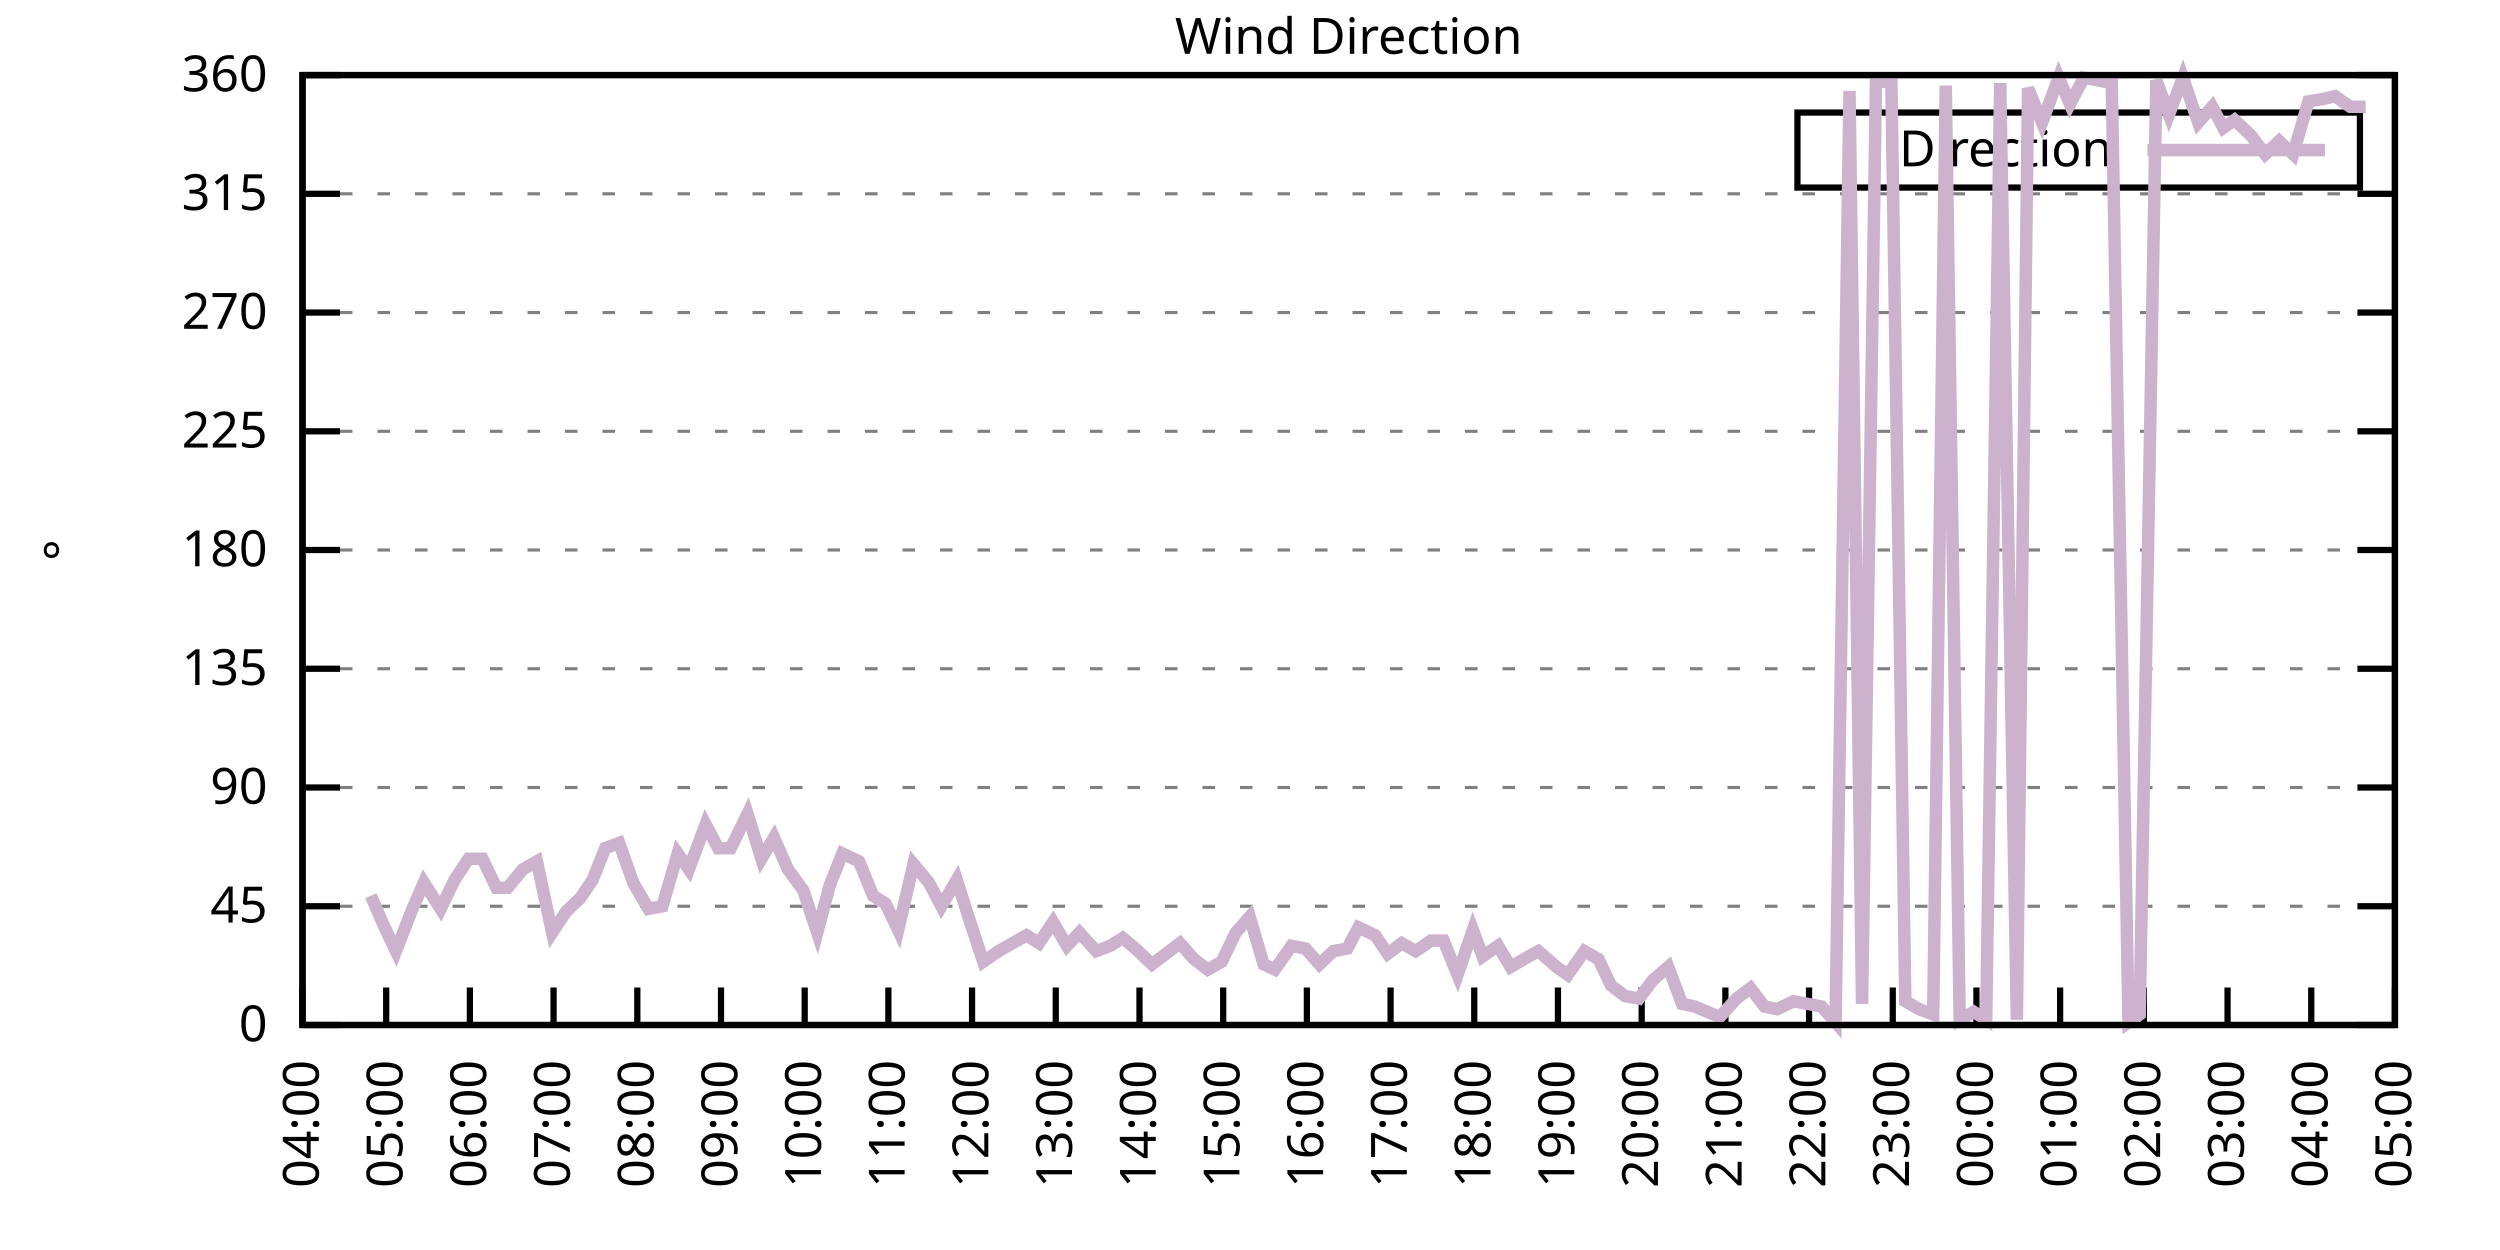
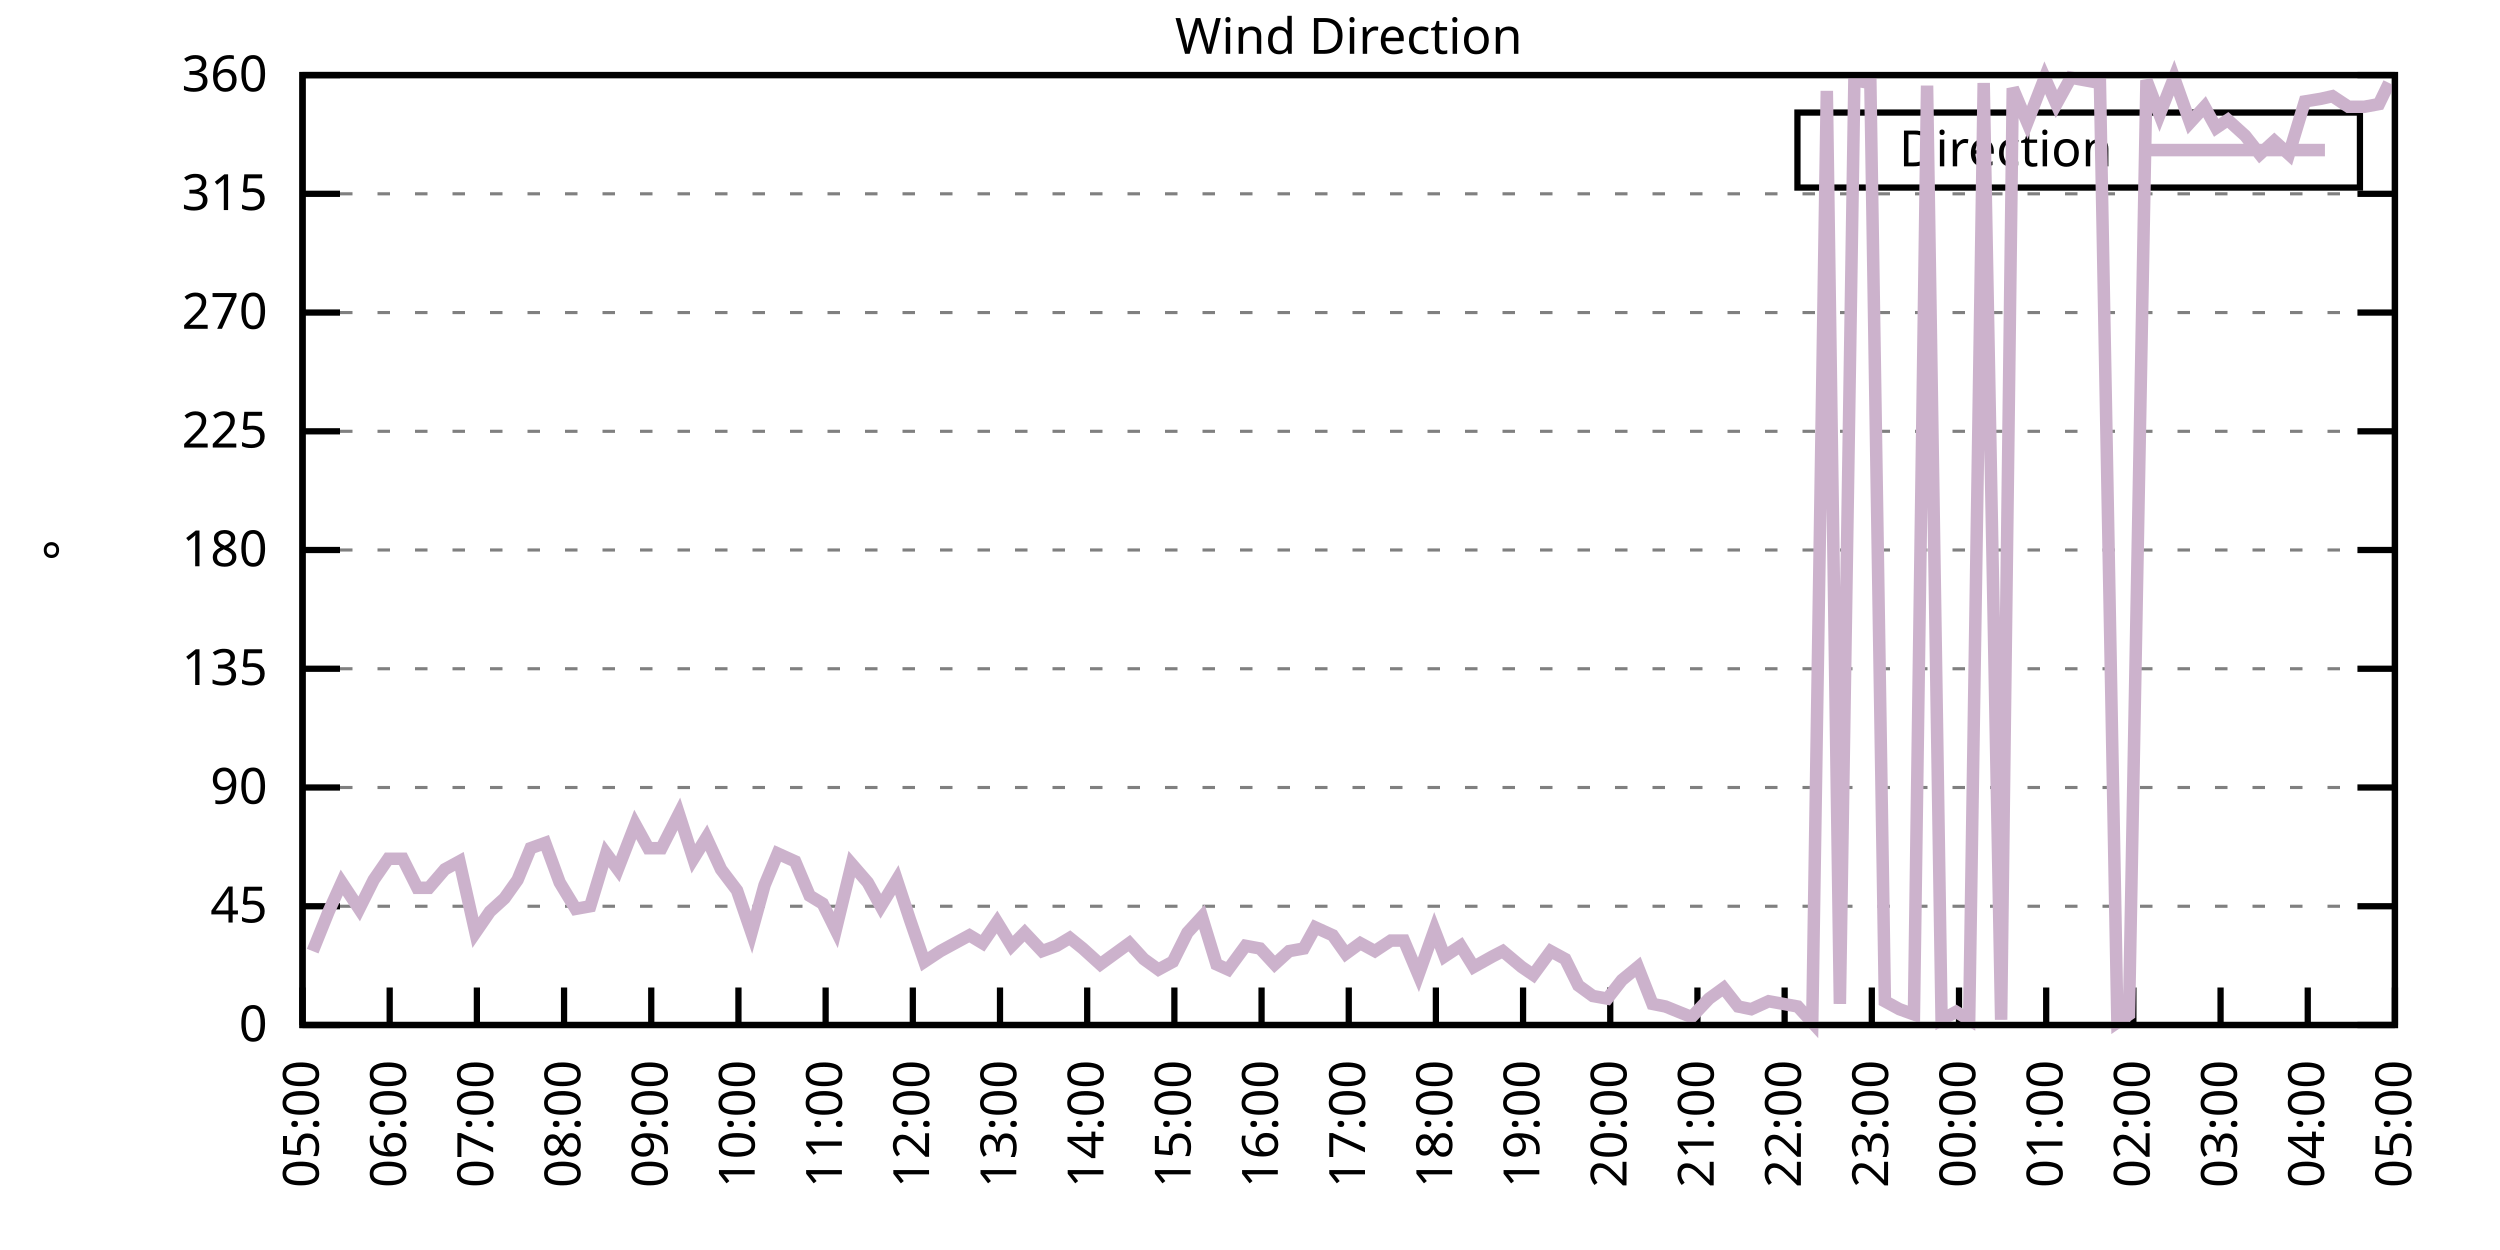
<svg xmlns="http://www.w3.org/2000/svg" xmlns:xlink="http://www.w3.org/1999/xlink" width="400" height="200" viewBox="0 0 400 200">
  <g id="gnuplot_canvas">
    <rect x="0" y="0" width="400" height="200" fill="none" />
    <defs>
      <circle id="gpDot" r="0.5" stroke-width="0.5" stroke="currentColor" />
      <path id="gpPt0" stroke-width="0.333" stroke="currentColor" d="M-1,0 h2 M0,-1 v2" />
      <path id="gpPt1" stroke-width="0.333" stroke="currentColor" d="M-1,-1 L1,1 M1,-1 L-1,1" />
      <path id="gpPt2" stroke-width="0.333" stroke="currentColor" d="M-1,0 L1,0 M0,-1 L0,1 M-1,-1 L1,1 M-1,1 L1,-1" />
      <rect id="gpPt3" stroke-width="0.333" stroke="currentColor" x="-1" y="-1" width="2" height="2" />
      <rect id="gpPt4" stroke-width="0.333" stroke="currentColor" fill="currentColor" x="-1" y="-1" width="2" height="2" />
      <circle id="gpPt5" stroke-width="0.333" stroke="currentColor" cx="0" cy="0" r="1" />
      <use xlink:href="#gpPt5" id="gpPt6" fill="currentColor" stroke="none" />
      <path id="gpPt7" stroke-width="0.333" stroke="currentColor" d="M0,-1.33 L-1.33,0.67 L1.33,0.67 z" />
      <use xlink:href="#gpPt7" id="gpPt8" fill="currentColor" stroke="none" />
      <use xlink:href="#gpPt7" id="gpPt9" stroke="currentColor" transform="rotate(180)" />
      <use xlink:href="#gpPt9" id="gpPt10" fill="currentColor" stroke="none" />
      <use xlink:href="#gpPt3" id="gpPt11" stroke="currentColor" transform="rotate(45)" />
      <use xlink:href="#gpPt11" id="gpPt12" fill="currentColor" stroke="none" />
      <path id="gpPt13" stroke-width="0.333" stroke="currentColor" d="M0,1.330 L1.265,0.411 L0.782,-1.067 L-0.782,-1.076 L-1.265,0.411 z" />
      <use xlink:href="#gpPt13" id="gpPt14" fill="currentColor" stroke="none" />
      <filter id="textbox" filterUnits="objectBoundingBox" x="0" y="0" height="1" width="1">
        <feFlood flood-color="white" flood-opacity="1" result="bgnd" />
        <feComposite in="SourceGraphic" in2="bgnd" operator="atop" />
      </filter>
      <filter id="greybox" filterUnits="objectBoundingBox" x="0" y="0" height="1" width="1">
        <feFlood flood-color="lightgrey" flood-opacity="1" result="grey" />
        <feComposite in="SourceGraphic" in2="grey" operator="atop" />
      </filter>
    </defs>
    <g fill="none" color="white" stroke="currentColor" stroke-width="1.00" stroke-linecap="butt" stroke-linejoin="miter">
</g>
    <g fill="none" color="black" stroke="currentColor" stroke-width="1.00" stroke-linecap="butt" stroke-linejoin="miter">
      <g stroke="none" shape-rendering="crispEdges">
        <polygon fill="rgb(255, 255, 255)" points="48.40,164.00 383.18,164.00 383.18,12.02 48.40,12.02 " />
      </g>
    </g>
    <g fill="none" color="black" stroke="currentColor" stroke-width="1.00" stroke-linecap="butt" stroke-linejoin="miter">
</g>
    <g fill="none" color="black" stroke="black" stroke-width="0.50" stroke-linecap="butt" stroke-linejoin="miter">
</g>
    <g fill="none" color="gray" stroke="currentColor" stroke-width="0.50" stroke-linecap="butt" stroke-linejoin="miter">
      <path stroke="gray" stroke-dasharray="2,4" class="gridline" d="M48.40,164.00 L383.19,164.00  " />
    </g>
    <g fill="none" color="gray" stroke="gray" stroke-width="1.00" stroke-linecap="butt" stroke-linejoin="miter">
</g>
    <g fill="none" color="black" stroke="currentColor" stroke-width="1.00" stroke-linecap="butt" stroke-linejoin="miter">
      <path stroke="black" d="M48.40,164.00 L54.40,164.00 M383.19,164.00 L377.19,164.00  " />
      <g transform="translate(42.80,166.60)" stroke="none" fill="black" font-family="Sans" font-size="8.00" text-anchor="end">
        <text>
          <tspan font-family="Sans"> 0</tspan>
        </text>
      </g>
    </g>
    <g fill="none" color="black" stroke="currentColor" stroke-width="1.00" stroke-linecap="butt" stroke-linejoin="miter">
</g>
    <g fill="none" color="black" stroke="black" stroke-width="0.50" stroke-linecap="butt" stroke-linejoin="miter">
</g>
    <g fill="none" color="gray" stroke="currentColor" stroke-width="0.50" stroke-linecap="butt" stroke-linejoin="miter">
      <path stroke="gray" stroke-dasharray="2,4" class="gridline" d="M48.40,145.00 L383.19,145.00  " />
    </g>
    <g fill="none" color="gray" stroke="gray" stroke-width="1.00" stroke-linecap="butt" stroke-linejoin="miter">
</g>
    <g fill="none" color="black" stroke="currentColor" stroke-width="1.00" stroke-linecap="butt" stroke-linejoin="miter">
      <path stroke="black" d="M48.40,145.00 L54.40,145.00 M383.19,145.00 L377.19,145.00  " />
      <g transform="translate(42.80,147.60)" stroke="none" fill="black" font-family="Sans" font-size="8.00" text-anchor="end">
        <text>
          <tspan font-family="Sans"> 45</tspan>
        </text>
      </g>
    </g>
    <g fill="none" color="black" stroke="currentColor" stroke-width="1.00" stroke-linecap="butt" stroke-linejoin="miter">
</g>
    <g fill="none" color="black" stroke="black" stroke-width="0.50" stroke-linecap="butt" stroke-linejoin="miter">
</g>
    <g fill="none" color="gray" stroke="currentColor" stroke-width="0.50" stroke-linecap="butt" stroke-linejoin="miter">
      <path stroke="gray" stroke-dasharray="2,4" class="gridline" d="M48.40,126.00 L383.19,126.00  " />
    </g>
    <g fill="none" color="gray" stroke="gray" stroke-width="1.00" stroke-linecap="butt" stroke-linejoin="miter">
</g>
    <g fill="none" color="black" stroke="currentColor" stroke-width="1.00" stroke-linecap="butt" stroke-linejoin="miter">
      <path stroke="black" d="M48.40,126.00 L54.40,126.00 M383.19,126.00 L377.19,126.00  " />
      <g transform="translate(42.80,128.60)" stroke="none" fill="black" font-family="Sans" font-size="8.00" text-anchor="end">
        <text>
          <tspan font-family="Sans"> 90</tspan>
        </text>
      </g>
    </g>
    <g fill="none" color="black" stroke="currentColor" stroke-width="1.00" stroke-linecap="butt" stroke-linejoin="miter">
</g>
    <g fill="none" color="black" stroke="black" stroke-width="0.50" stroke-linecap="butt" stroke-linejoin="miter">
</g>
    <g fill="none" color="gray" stroke="currentColor" stroke-width="0.50" stroke-linecap="butt" stroke-linejoin="miter">
      <path stroke="gray" stroke-dasharray="2,4" class="gridline" d="M48.40,107.00 L383.19,107.00  " />
    </g>
    <g fill="none" color="gray" stroke="gray" stroke-width="1.00" stroke-linecap="butt" stroke-linejoin="miter">
</g>
    <g fill="none" color="black" stroke="currentColor" stroke-width="1.00" stroke-linecap="butt" stroke-linejoin="miter">
      <path stroke="black" d="M48.40,107.00 L54.40,107.00 M383.19,107.00 L377.19,107.00  " />
      <g transform="translate(42.80,109.60)" stroke="none" fill="black" font-family="Sans" font-size="8.00" text-anchor="end">
        <text>
          <tspan font-family="Sans"> 135</tspan>
        </text>
      </g>
    </g>
    <g fill="none" color="black" stroke="currentColor" stroke-width="1.00" stroke-linecap="butt" stroke-linejoin="miter">
</g>
    <g fill="none" color="black" stroke="black" stroke-width="0.50" stroke-linecap="butt" stroke-linejoin="miter">
</g>
    <g fill="none" color="gray" stroke="currentColor" stroke-width="0.50" stroke-linecap="butt" stroke-linejoin="miter">
      <path stroke="gray" stroke-dasharray="2,4" class="gridline" d="M48.40,88.00 L383.19,88.00  " />
    </g>
    <g fill="none" color="gray" stroke="gray" stroke-width="1.00" stroke-linecap="butt" stroke-linejoin="miter">
</g>
    <g fill="none" color="black" stroke="currentColor" stroke-width="1.00" stroke-linecap="butt" stroke-linejoin="miter">
      <path stroke="black" d="M48.40,88.00 L54.40,88.00 M383.19,88.00 L377.19,88.00  " />
      <g transform="translate(42.80,90.60)" stroke="none" fill="black" font-family="Sans" font-size="8.00" text-anchor="end">
        <text>
          <tspan font-family="Sans"> 180</tspan>
        </text>
      </g>
    </g>
    <g fill="none" color="black" stroke="currentColor" stroke-width="1.00" stroke-linecap="butt" stroke-linejoin="miter">
</g>
    <g fill="none" color="black" stroke="black" stroke-width="0.50" stroke-linecap="butt" stroke-linejoin="miter">
</g>
    <g fill="none" color="gray" stroke="currentColor" stroke-width="0.50" stroke-linecap="butt" stroke-linejoin="miter">
      <path stroke="gray" stroke-dasharray="2,4" class="gridline" d="M48.40,69.01 L383.19,69.01  " />
    </g>
    <g fill="none" color="gray" stroke="gray" stroke-width="1.00" stroke-linecap="butt" stroke-linejoin="miter">
</g>
    <g fill="none" color="black" stroke="currentColor" stroke-width="1.00" stroke-linecap="butt" stroke-linejoin="miter">
      <path stroke="black" d="M48.40,69.01 L54.40,69.01 M383.19,69.01 L377.19,69.01  " />
      <g transform="translate(42.80,71.61)" stroke="none" fill="black" font-family="Sans" font-size="8.00" text-anchor="end">
        <text>
          <tspan font-family="Sans"> 225</tspan>
        </text>
      </g>
    </g>
    <g fill="none" color="black" stroke="currentColor" stroke-width="1.00" stroke-linecap="butt" stroke-linejoin="miter">
</g>
    <g fill="none" color="black" stroke="black" stroke-width="0.50" stroke-linecap="butt" stroke-linejoin="miter">
</g>
    <g fill="none" color="gray" stroke="currentColor" stroke-width="0.50" stroke-linecap="butt" stroke-linejoin="miter">
      <path stroke="gray" stroke-dasharray="2,4" class="gridline" d="M48.40,50.01 L383.19,50.01  " />
    </g>
    <g fill="none" color="gray" stroke="gray" stroke-width="1.00" stroke-linecap="butt" stroke-linejoin="miter">
</g>
    <g fill="none" color="black" stroke="currentColor" stroke-width="1.00" stroke-linecap="butt" stroke-linejoin="miter">
      <path stroke="black" d="M48.40,50.01 L54.40,50.01 M383.19,50.01 L377.19,50.01  " />
      <g transform="translate(42.80,52.61)" stroke="none" fill="black" font-family="Sans" font-size="8.00" text-anchor="end">
        <text>
          <tspan font-family="Sans"> 270</tspan>
        </text>
      </g>
    </g>
    <g fill="none" color="black" stroke="currentColor" stroke-width="1.00" stroke-linecap="butt" stroke-linejoin="miter">
</g>
    <g fill="none" color="black" stroke="black" stroke-width="0.50" stroke-linecap="butt" stroke-linejoin="miter">
</g>
    <g fill="none" color="gray" stroke="currentColor" stroke-width="0.50" stroke-linecap="butt" stroke-linejoin="miter">
      <path stroke="gray" stroke-dasharray="2,4" class="gridline" d="M48.40,31.01 L383.19,31.01  " />
    </g>
    <g fill="none" color="gray" stroke="gray" stroke-width="1.00" stroke-linecap="butt" stroke-linejoin="miter">
</g>
    <g fill="none" color="black" stroke="currentColor" stroke-width="1.00" stroke-linecap="butt" stroke-linejoin="miter">
      <path stroke="black" d="M48.40,31.01 L54.40,31.01 M383.19,31.01 L377.19,31.01  " />
      <g transform="translate(42.80,33.61)" stroke="none" fill="black" font-family="Sans" font-size="8.00" text-anchor="end">
        <text>
          <tspan font-family="Sans"> 315</tspan>
        </text>
      </g>
    </g>
    <g fill="none" color="black" stroke="currentColor" stroke-width="1.00" stroke-linecap="butt" stroke-linejoin="miter">
</g>
    <g fill="none" color="black" stroke="black" stroke-width="0.50" stroke-linecap="butt" stroke-linejoin="miter">
</g>
    <g fill="none" color="gray" stroke="currentColor" stroke-width="0.50" stroke-linecap="butt" stroke-linejoin="miter">
      <path stroke="gray" stroke-dasharray="2,4" class="gridline" d="M48.40,12.01 L383.19,12.01  " />
    </g>
    <g fill="none" color="gray" stroke="gray" stroke-width="1.00" stroke-linecap="butt" stroke-linejoin="miter">
</g>
    <g fill="none" color="black" stroke="currentColor" stroke-width="1.00" stroke-linecap="butt" stroke-linejoin="miter">
      <path stroke="black" d="M48.40,12.01 L54.40,12.01 M383.19,12.01 L377.19,12.01  " />
      <g transform="translate(42.80,14.61)" stroke="none" fill="black" font-family="Sans" font-size="8.00" text-anchor="end">
        <text>
          <tspan font-family="Sans"> 360</tspan>
        </text>
      </g>
    </g>
    <g fill="none" color="black" stroke="currentColor" stroke-width="1.00" stroke-linecap="butt" stroke-linejoin="miter">
      <path stroke="black" d="M48.40,164.00 L48.40,158.00  " />
      <g transform="translate(51.00,169.60) rotate(270.00)" stroke="none" fill="black" font-family="Sans" font-size="8.00" text-anchor="end">
        <text>
-           <tspan font-family="Sans">04:00</tspan>
-         </text>
-       </g>
-     </g>
-     <g fill="none" color="black" stroke="currentColor" stroke-width="1.00" stroke-linecap="butt" stroke-linejoin="miter">
-       <path stroke="black" d="M61.79,164.00 L61.79,158.00  " />
-       <g transform="translate(64.39,169.60) rotate(270.00)" stroke="none" fill="black" font-family="Sans" font-size="8.00" text-anchor="end">
-         <text>
          <tspan font-family="Sans">05:00</tspan>
        </text>
      </g>
    </g>
    <g fill="none" color="black" stroke="currentColor" stroke-width="1.00" stroke-linecap="butt" stroke-linejoin="miter">
-       <path stroke="black" d="M75.18,164.00 L75.18,158.00  " />
-       <g transform="translate(77.78,169.60) rotate(270.00)" stroke="none" fill="black" font-family="Sans" font-size="8.00" text-anchor="end">
+       <path stroke="black" d="M62.35,164.00 L62.35,158.00  " />
+       <g transform="translate(64.95,169.60) rotate(270.00)" stroke="none" fill="black" font-family="Sans" font-size="8.00" text-anchor="end">
        <text>
          <tspan font-family="Sans">06:00</tspan>
        </text>
      </g>
    </g>
    <g fill="none" color="black" stroke="currentColor" stroke-width="1.00" stroke-linecap="butt" stroke-linejoin="miter">
-       <path stroke="black" d="M88.57,164.00 L88.57,158.00  " />
-       <g transform="translate(91.17,169.60) rotate(270.00)" stroke="none" fill="black" font-family="Sans" font-size="8.00" text-anchor="end">
+       <path stroke="black" d="M76.30,164.00 L76.30,158.00  " />
+       <g transform="translate(78.90,169.60) rotate(270.00)" stroke="none" fill="black" font-family="Sans" font-size="8.00" text-anchor="end">
        <text>
          <tspan font-family="Sans">07:00</tspan>
        </text>
      </g>
    </g>
    <g fill="none" color="black" stroke="currentColor" stroke-width="1.00" stroke-linecap="butt" stroke-linejoin="miter">
-       <path stroke="black" d="M101.97,164.00 L101.97,158.00  " />
-       <g transform="translate(104.57,169.60) rotate(270.00)" stroke="none" fill="black" font-family="Sans" font-size="8.00" text-anchor="end">
+       <path stroke="black" d="M90.25,164.00 L90.25,158.00  " />
+       <g transform="translate(92.85,169.60) rotate(270.00)" stroke="none" fill="black" font-family="Sans" font-size="8.00" text-anchor="end">
        <text>
          <tspan font-family="Sans">08:00</tspan>
        </text>
      </g>
    </g>
    <g fill="none" color="black" stroke="currentColor" stroke-width="1.00" stroke-linecap="butt" stroke-linejoin="miter">
-       <path stroke="black" d="M115.36,164.00 L115.36,158.00  " />
-       <g transform="translate(117.96,169.60) rotate(270.00)" stroke="none" fill="black" font-family="Sans" font-size="8.00" text-anchor="end">
+       <path stroke="black" d="M104.20,164.00 L104.20,158.00  " />
+       <g transform="translate(106.80,169.60) rotate(270.00)" stroke="none" fill="black" font-family="Sans" font-size="8.00" text-anchor="end">
        <text>
          <tspan font-family="Sans">09:00</tspan>
        </text>
      </g>
    </g>
    <g fill="none" color="black" stroke="currentColor" stroke-width="1.00" stroke-linecap="butt" stroke-linejoin="miter">
-       <path stroke="black" d="M128.75,164.00 L128.75,158.00  " />
-       <g transform="translate(131.35,169.60) rotate(270.00)" stroke="none" fill="black" font-family="Sans" font-size="8.00" text-anchor="end">
+       <path stroke="black" d="M118.15,164.00 L118.15,158.00  " />
+       <g transform="translate(120.75,169.60) rotate(270.00)" stroke="none" fill="black" font-family="Sans" font-size="8.00" text-anchor="end">
        <text>
          <tspan font-family="Sans">10:00</tspan>
        </text>
      </g>
    </g>
    <g fill="none" color="black" stroke="currentColor" stroke-width="1.00" stroke-linecap="butt" stroke-linejoin="miter">
-       <path stroke="black" d="M142.14,164.00 L142.14,158.00  " />
-       <g transform="translate(144.74,169.60) rotate(270.00)" stroke="none" fill="black" font-family="Sans" font-size="8.00" text-anchor="end">
+       <path stroke="black" d="M132.10,164.00 L132.10,158.00  " />
+       <g transform="translate(134.70,169.60) rotate(270.00)" stroke="none" fill="black" font-family="Sans" font-size="8.00" text-anchor="end">
        <text>
          <tspan font-family="Sans">11:00</tspan>
        </text>
      </g>
    </g>
    <g fill="none" color="black" stroke="currentColor" stroke-width="1.00" stroke-linecap="butt" stroke-linejoin="miter">
-       <path stroke="black" d="M155.53,164.00 L155.53,158.00  " />
-       <g transform="translate(158.13,169.60) rotate(270.00)" stroke="none" fill="black" font-family="Sans" font-size="8.00" text-anchor="end">
+       <path stroke="black" d="M146.05,164.00 L146.05,158.00  " />
+       <g transform="translate(148.65,169.60) rotate(270.00)" stroke="none" fill="black" font-family="Sans" font-size="8.00" text-anchor="end">
        <text>
          <tspan font-family="Sans">12:00</tspan>
        </text>
      </g>
    </g>
    <g fill="none" color="black" stroke="currentColor" stroke-width="1.00" stroke-linecap="butt" stroke-linejoin="miter">
-       <path stroke="black" d="M168.92,164.00 L168.92,158.00  " />
-       <g transform="translate(171.52,169.60) rotate(270.00)" stroke="none" fill="black" font-family="Sans" font-size="8.00" text-anchor="end">
+       <path stroke="black" d="M160.00,164.00 L160.00,158.00  " />
+       <g transform="translate(162.60,169.60) rotate(270.00)" stroke="none" fill="black" font-family="Sans" font-size="8.00" text-anchor="end">
        <text>
          <tspan font-family="Sans">13:00</tspan>
        </text>
      </g>
    </g>
    <g fill="none" color="black" stroke="currentColor" stroke-width="1.00" stroke-linecap="butt" stroke-linejoin="miter">
-       <path stroke="black" d="M182.32,164.00 L182.32,158.00  " />
-       <g transform="translate(184.92,169.60) rotate(270.00)" stroke="none" fill="black" font-family="Sans" font-size="8.00" text-anchor="end">
+       <path stroke="black" d="M173.95,164.00 L173.95,158.00  " />
+       <g transform="translate(176.55,169.60) rotate(270.00)" stroke="none" fill="black" font-family="Sans" font-size="8.00" text-anchor="end">
        <text>
          <tspan font-family="Sans">14:00</tspan>
        </text>
      </g>
    </g>
    <g fill="none" color="black" stroke="currentColor" stroke-width="1.00" stroke-linecap="butt" stroke-linejoin="miter">
-       <path stroke="black" d="M195.71,164.00 L195.71,158.00  " />
-       <g transform="translate(198.31,169.60) rotate(270.00)" stroke="none" fill="black" font-family="Sans" font-size="8.00" text-anchor="end">
+       <path stroke="black" d="M187.90,164.00 L187.90,158.00  " />
+       <g transform="translate(190.50,169.60) rotate(270.00)" stroke="none" fill="black" font-family="Sans" font-size="8.00" text-anchor="end">
        <text>
          <tspan font-family="Sans">15:00</tspan>
        </text>
      </g>
    </g>
    <g fill="none" color="black" stroke="currentColor" stroke-width="1.00" stroke-linecap="butt" stroke-linejoin="miter">
-       <path stroke="black" d="M209.10,164.00 L209.10,158.00  " />
-       <g transform="translate(211.70,169.60) rotate(270.00)" stroke="none" fill="black" font-family="Sans" font-size="8.00" text-anchor="end">
+       <path stroke="black" d="M201.85,164.00 L201.85,158.00  " />
+       <g transform="translate(204.45,169.60) rotate(270.00)" stroke="none" fill="black" font-family="Sans" font-size="8.00" text-anchor="end">
        <text>
          <tspan font-family="Sans">16:00</tspan>
        </text>
      </g>
    </g>
    <g fill="none" color="black" stroke="currentColor" stroke-width="1.00" stroke-linecap="butt" stroke-linejoin="miter">
-       <path stroke="black" d="M222.49,164.00 L222.49,158.00  " />
-       <g transform="translate(225.09,169.60) rotate(270.00)" stroke="none" fill="black" font-family="Sans" font-size="8.00" text-anchor="end">
+       <path stroke="black" d="M215.80,164.00 L215.80,158.00  " />
+       <g transform="translate(218.40,169.60) rotate(270.00)" stroke="none" fill="black" font-family="Sans" font-size="8.00" text-anchor="end">
        <text>
          <tspan font-family="Sans">17:00</tspan>
        </text>
      </g>
    </g>
    <g fill="none" color="black" stroke="currentColor" stroke-width="1.00" stroke-linecap="butt" stroke-linejoin="miter">
-       <path stroke="black" d="M235.88,164.00 L235.88,158.00  " />
-       <g transform="translate(238.48,169.60) rotate(270.00)" stroke="none" fill="black" font-family="Sans" font-size="8.00" text-anchor="end">
+       <path stroke="black" d="M229.74,164.00 L229.74,158.00  " />
+       <g transform="translate(232.34,169.60) rotate(270.00)" stroke="none" fill="black" font-family="Sans" font-size="8.00" text-anchor="end">
        <text>
          <tspan font-family="Sans">18:00</tspan>
        </text>
      </g>
    </g>
    <g fill="none" color="black" stroke="currentColor" stroke-width="1.00" stroke-linecap="butt" stroke-linejoin="miter">
-       <path stroke="black" d="M249.27,164.00 L249.27,158.00  " />
-       <g transform="translate(251.87,169.60) rotate(270.00)" stroke="none" fill="black" font-family="Sans" font-size="8.00" text-anchor="end">
+       <path stroke="black" d="M243.69,164.00 L243.69,158.00  " />
+       <g transform="translate(246.29,169.60) rotate(270.00)" stroke="none" fill="black" font-family="Sans" font-size="8.00" text-anchor="end">
        <text>
          <tspan font-family="Sans">19:00</tspan>
        </text>
      </g>
    </g>
    <g fill="none" color="black" stroke="currentColor" stroke-width="1.00" stroke-linecap="butt" stroke-linejoin="miter">
-       <path stroke="black" d="M262.67,164.00 L262.67,158.00  " />
-       <g transform="translate(265.27,169.60) rotate(270.00)" stroke="none" fill="black" font-family="Sans" font-size="8.00" text-anchor="end">
+       <path stroke="black" d="M257.64,164.00 L257.64,158.00  " />
+       <g transform="translate(260.24,169.60) rotate(270.00)" stroke="none" fill="black" font-family="Sans" font-size="8.00" text-anchor="end">
        <text>
          <tspan font-family="Sans">20:00</tspan>
        </text>
      </g>
    </g>
    <g fill="none" color="black" stroke="currentColor" stroke-width="1.00" stroke-linecap="butt" stroke-linejoin="miter">
-       <path stroke="black" d="M276.06,164.00 L276.06,158.00  " />
-       <g transform="translate(278.66,169.60) rotate(270.00)" stroke="none" fill="black" font-family="Sans" font-size="8.00" text-anchor="end">
+       <path stroke="black" d="M271.59,164.00 L271.59,158.00  " />
+       <g transform="translate(274.19,169.60) rotate(270.00)" stroke="none" fill="black" font-family="Sans" font-size="8.00" text-anchor="end">
        <text>
          <tspan font-family="Sans">21:00</tspan>
        </text>
      </g>
    </g>
    <g fill="none" color="black" stroke="currentColor" stroke-width="1.00" stroke-linecap="butt" stroke-linejoin="miter">
-       <path stroke="black" d="M289.45,164.00 L289.45,158.00  " />
-       <g transform="translate(292.05,169.60) rotate(270.00)" stroke="none" fill="black" font-family="Sans" font-size="8.00" text-anchor="end">
+       <path stroke="black" d="M285.54,164.00 L285.54,158.00  " />
+       <g transform="translate(288.14,169.60) rotate(270.00)" stroke="none" fill="black" font-family="Sans" font-size="8.00" text-anchor="end">
        <text>
          <tspan font-family="Sans">22:00</tspan>
        </text>
      </g>
    </g>
    <g fill="none" color="black" stroke="currentColor" stroke-width="1.00" stroke-linecap="butt" stroke-linejoin="miter">
-       <path stroke="black" d="M302.84,164.00 L302.84,158.00  " />
-       <g transform="translate(305.44,169.60) rotate(270.00)" stroke="none" fill="black" font-family="Sans" font-size="8.00" text-anchor="end">
+       <path stroke="black" d="M299.49,164.00 L299.49,158.00  " />
+       <g transform="translate(302.09,169.60) rotate(270.00)" stroke="none" fill="black" font-family="Sans" font-size="8.00" text-anchor="end">
        <text>
          <tspan font-family="Sans">23:00</tspan>
        </text>
      </g>
    </g>
    <g fill="none" color="black" stroke="currentColor" stroke-width="1.00" stroke-linecap="butt" stroke-linejoin="miter">
-       <path stroke="black" d="M316.23,164.00 L316.23,158.00  " />
-       <g transform="translate(318.83,169.60) rotate(270.00)" stroke="none" fill="black" font-family="Sans" font-size="8.00" text-anchor="end">
+       <path stroke="black" d="M313.44,164.00 L313.44,158.00  " />
+       <g transform="translate(316.04,169.60) rotate(270.00)" stroke="none" fill="black" font-family="Sans" font-size="8.00" text-anchor="end">
        <text>
          <tspan font-family="Sans">00:00</tspan>
        </text>
      </g>
    </g>
    <g fill="none" color="black" stroke="currentColor" stroke-width="1.00" stroke-linecap="butt" stroke-linejoin="miter">
-       <path stroke="black" d="M329.62,164.00 L329.62,158.00  " />
-       <g transform="translate(332.22,169.60) rotate(270.00)" stroke="none" fill="black" font-family="Sans" font-size="8.00" text-anchor="end">
+       <path stroke="black" d="M327.39,164.00 L327.39,158.00  " />
+       <g transform="translate(329.99,169.60) rotate(270.00)" stroke="none" fill="black" font-family="Sans" font-size="8.00" text-anchor="end">
        <text>
          <tspan font-family="Sans">01:00</tspan>
        </text>
      </g>
    </g>
    <g fill="none" color="black" stroke="currentColor" stroke-width="1.00" stroke-linecap="butt" stroke-linejoin="miter">
-       <path stroke="black" d="M343.02,164.00 L343.02,158.00  " />
-       <g transform="translate(345.62,169.60) rotate(270.00)" stroke="none" fill="black" font-family="Sans" font-size="8.00" text-anchor="end">
+       <path stroke="black" d="M341.34,164.00 L341.34,158.00  " />
+       <g transform="translate(343.94,169.60) rotate(270.00)" stroke="none" fill="black" font-family="Sans" font-size="8.00" text-anchor="end">
        <text>
          <tspan font-family="Sans">02:00</tspan>
        </text>
      </g>
    </g>
    <g fill="none" color="black" stroke="currentColor" stroke-width="1.00" stroke-linecap="butt" stroke-linejoin="miter">
-       <path stroke="black" d="M356.41,164.00 L356.41,158.00  " />
-       <g transform="translate(359.01,169.60) rotate(270.00)" stroke="none" fill="black" font-family="Sans" font-size="8.00" text-anchor="end">
+       <path stroke="black" d="M355.29,164.00 L355.29,158.00  " />
+       <g transform="translate(357.89,169.60) rotate(270.00)" stroke="none" fill="black" font-family="Sans" font-size="8.00" text-anchor="end">
        <text>
          <tspan font-family="Sans">03:00</tspan>
        </text>
      </g>
    </g>
    <g fill="none" color="black" stroke="currentColor" stroke-width="1.00" stroke-linecap="butt" stroke-linejoin="miter">
-       <path stroke="black" d="M369.80,164.00 L369.80,158.00  " />
-       <g transform="translate(372.40,169.60) rotate(270.00)" stroke="none" fill="black" font-family="Sans" font-size="8.00" text-anchor="end">
+       <path stroke="black" d="M369.24,164.00 L369.24,158.00  " />
+       <g transform="translate(371.84,169.60) rotate(270.00)" stroke="none" fill="black" font-family="Sans" font-size="8.00" text-anchor="end">
        <text>
          <tspan font-family="Sans">04:00</tspan>
        </text>
      </g>
    </g>
    <g fill="none" color="black" stroke="currentColor" stroke-width="1.00" stroke-linecap="butt" stroke-linejoin="miter">
      <path stroke="black" d="M383.19,164.00 L383.19,158.00  " />
      <g transform="translate(385.79,169.60) rotate(270.00)" stroke="none" fill="black" font-family="Sans" font-size="8.00" text-anchor="end">
        <text>
          <tspan font-family="Sans">05:00</tspan>
        </text>
      </g>
    </g>
    <g fill="none" color="black" stroke="currentColor" stroke-width="1.00" stroke-linecap="butt" stroke-linejoin="miter">
</g>
    <g fill="none" color="black" stroke="currentColor" stroke-width="1.00" stroke-linecap="butt" stroke-linejoin="miter">
      <path stroke="black" d="M48.40,12.01 L48.40,164.00 L383.19,164.00 L383.19,12.01 L48.40,12.01 Z  " />
    </g>
    <g fill="none" color="black" stroke="currentColor" stroke-width="1.00" stroke-linecap="butt" stroke-linejoin="miter">
</g>
    <g fill="none" color="black" stroke="currentColor" stroke-width="1.00" stroke-linecap="butt" stroke-linejoin="miter">
      <path stroke="black" d="M287.59,30.01 L287.59,18.01 L377.59,18.01 L377.59,30.01 L287.59,30.01 Z  " />
    </g>
    <g id="Wind_direction_plot_1">
      <g fill="none" color="white" stroke="black" stroke-width="2.00" stroke-linecap="butt" stroke-linejoin="miter">
</g>
      <g fill="none" color="black" stroke="currentColor" stroke-width="2.00" stroke-linecap="butt" stroke-linejoin="miter">
        <g transform="translate(337.99,26.61)" stroke="none" fill="black" font-family="Sans" font-size="8.00" text-anchor="end">
          <text>
            <tspan font-family="Sans">Direction</tspan>
          </text>
        </g>
      </g>
      <g fill="none" color="black" stroke="currentColor" stroke-width="2.00" stroke-linecap="butt" stroke-linejoin="miter">
-         <path stroke="rgb(204, 178, 204)" d="M343.59,24.01 L371.99,24.01 M59.34,143.31 L61.35,147.96 L63.35,152.18 L65.81,145.85 L67.82,141.20 L70.50,145.42   L72.73,140.78 L74.96,137.40 L77.19,137.40 L79.42,142.05 L81.21,142.05 L83.66,139.09 L85.90,137.82 L88.35,149.22   L90.58,145.85 L92.82,143.73 L94.82,140.78 L96.83,135.71 L99.06,134.87 L101.30,141.20 L103.75,145.42 L105.98,145.00   L108.44,136.56 L110.22,139.09 L112.90,131.91 L114.91,135.71 L116.92,135.71 L119.60,130.22 L121.83,137.40 L123.84,134.02   L126.07,139.09 L128.53,142.47 L130.76,149.22 L132.77,141.62 L134.78,136.56 L137.45,137.82 L139.69,143.31 L141.69,144.58   L143.70,148.80 L146.16,138.25 L148.61,141.20 L150.62,145.00 L153.08,140.78 L155.09,147.11 L157.32,153.87 L159.77,152.18   L162.01,150.91 L164.24,149.65 L166.25,150.91 L168.48,147.53 L170.71,151.33 L172.72,149.22 L175.40,152.18 L177.63,151.33   L179.64,150.07 L181.65,151.76 L184.32,154.29 L186.56,152.60 L188.79,150.91 L191.02,153.45 L193.25,155.13 L195.48,153.87   L197.72,149.22 L199.95,146.69 L202.18,154.29 L203.97,155.13 L206.64,151.33 L208.88,151.76 L211.11,154.29 L213.34,152.18   L215.57,151.76 L217.36,148.38 L220.04,149.65 L222.04,152.60 L224.28,150.91 L226.51,152.18 L228.96,150.49 L230.97,150.49   L233.20,155.98 L235.66,148.80 L237.22,153.02 L239.68,151.33 L241.69,154.71 L244.59,153.02 L246.15,152.18 L249.05,154.71   L250.84,155.98 L253.51,152.18 L255.75,153.45 L257.76,157.67 L259.99,159.36 L262.22,159.78 L264.45,156.82 L266.91,154.71   L269.14,160.62 L271.15,161.04 L273.16,161.89 L275.16,162.73 L277.84,159.78 L280.07,158.09 L282.31,161.04 L284.32,161.47   L286.99,160.20 L289.23,160.62 L291.46,161.04 L293.69,163.58 L295.92,14.54 L297.93,160.62 L300.16,12.85 L302.62,13.28   L304.85,160.20 L307.08,161.47 L309.31,162.31 L311.32,13.70 L313.55,163.16 L315.79,161.89 L317.79,163.16 L320.03,13.28   L322.70,163.16 L324.49,14.12 L326.72,19.61 L329.40,12.43 L331.19,16.65 L333.42,12.43 L337.88,13.28 L340.56,163.58   L342.35,162.31 L345.02,12.85 L347.03,18.34 L349.26,12.43 L351.72,19.61 L353.95,17.08 L355.74,20.45 L357.52,19.19   L360.20,21.72 L362.43,24.68 L364.66,22.56 L366.90,24.68 L369.35,16.23 L371.81,15.81 L373.59,15.39 L376.05,17.08   L378.50,17.08  " />
+         <path stroke="rgb(204, 178, 204)" d="M343.59,24.01 L371.99,24.01 M50.03,152.18 L52.58,145.85 L54.68,141.20 L57.47,145.42 L59.79,140.78 L62.12,137.40   L64.44,137.40 L66.77,142.05 L68.63,142.05 L71.18,139.09 L73.51,137.82 L76.07,149.22 L78.39,145.85 L80.72,143.73   L82.81,140.78 L84.90,135.71 L87.23,134.87 L89.55,141.20 L92.11,145.42 L94.43,145.00 L96.99,136.56 L98.85,139.09   L101.64,131.91 L103.73,135.71 L105.83,135.71 L108.62,130.22 L110.94,137.40 L113.03,134.02 L115.36,139.09 L117.92,142.47   L120.24,149.22 L122.33,141.62 L124.43,136.56 L127.22,137.82 L129.54,143.31 L131.63,144.58 L133.72,148.80 L136.28,138.25   L138.84,141.20 L140.93,145.00 L143.49,140.78 L145.58,147.11 L147.91,153.87 L150.46,152.18 L152.79,150.91 L155.11,149.65   L157.21,150.91 L159.53,147.53 L161.86,151.33 L163.95,149.22 L166.74,152.18 L169.06,151.33 L171.16,150.07 L173.25,151.76   L176.04,154.29 L178.36,152.60 L180.69,150.91 L183.01,153.45 L185.34,155.13 L187.66,153.87 L189.99,149.22 L192.31,146.69   L194.64,154.29 L196.50,155.13 L199.29,151.33 L201.61,151.76 L203.94,154.29 L206.26,152.18 L208.59,151.76 L210.45,148.38   L213.24,149.65 L215.33,152.60 L217.65,150.91 L219.98,152.18 L222.54,150.49 L224.63,150.49 L226.95,155.98 L229.51,148.80   L231.14,153.02 L233.70,151.33 L235.79,154.71 L238.81,153.02 L240.44,152.18 L243.46,154.71 L245.32,155.98 L248.11,152.18   L250.44,153.45 L252.53,157.67 L254.85,159.36 L257.18,159.78 L259.50,156.82 L262.06,154.71 L264.39,160.62 L266.48,161.04   L268.57,161.89 L270.66,162.73 L273.45,159.78 L275.78,158.09 L278.10,161.04 L280.20,161.47 L282.99,160.20 L285.31,160.62   L287.64,161.04 L289.96,163.58 L292.29,14.54 L294.38,160.62 L296.70,12.85 L299.26,13.28 L301.58,160.20 L303.91,161.47   L306.23,162.31 L308.33,13.70 L310.65,163.16 L312.98,161.89 L315.07,163.16 L317.39,13.28 L320.18,163.16 L322.04,14.12   L324.37,19.61 L327.16,12.43 L329.02,16.65 L331.34,12.43 L335.99,13.28 L338.78,163.58 L340.64,162.31 L343.43,12.85   L345.53,18.34 L347.85,12.43 L350.41,19.61 L352.73,17.08 L354.59,20.45 L356.45,19.19 L359.24,21.72 L361.57,24.68   L363.89,22.56 L366.22,24.68 L368.78,16.23 L371.33,15.81 L373.19,15.39 L375.75,17.08 L378.31,17.08 L380.63,16.65   L382.26,13.28  " />
      </g>
    </g>
    <g fill="none" color="black" stroke="currentColor" stroke-width="2.00" stroke-linecap="butt" stroke-linejoin="miter">
</g>
    <g fill="none" color="black" stroke="black" stroke-width="1.00" stroke-linecap="butt" stroke-linejoin="miter">
</g>
    <g fill="none" color="black" stroke="currentColor" stroke-width="1.00" stroke-linecap="butt" stroke-linejoin="miter">
      <path stroke="black" d="M48.40,12.01 L48.40,164.00 L383.19,164.00 L383.19,12.01 L48.40,12.01 Z  " />
      <g transform="translate(12.80,88.01) rotate(270.00)" stroke="none" fill="black" font-family="Sans" font-size="8.00" text-anchor="middle">
        <text>
          <tspan font-family="Sans">°</tspan>
        </text>
      </g>
    </g>
    <g fill="none" color="black" stroke="currentColor" stroke-width="1.00" stroke-linecap="butt" stroke-linejoin="miter">
</g>
    <g fill="none" color="black" stroke="currentColor" stroke-width="1.00" stroke-linecap="butt" stroke-linejoin="miter">
      <g transform="translate(215.79,8.61)" stroke="none" fill="black" font-family="Sans" font-size="8.00" text-anchor="middle">
        <text>
          <tspan font-family="Sans">Wind Direction</tspan>
        </text>
      </g>
    </g>
    <g fill="none" color="black" stroke="currentColor" stroke-width="1.00" stroke-linecap="butt" stroke-linejoin="miter">
</g>
  </g>
</svg>
